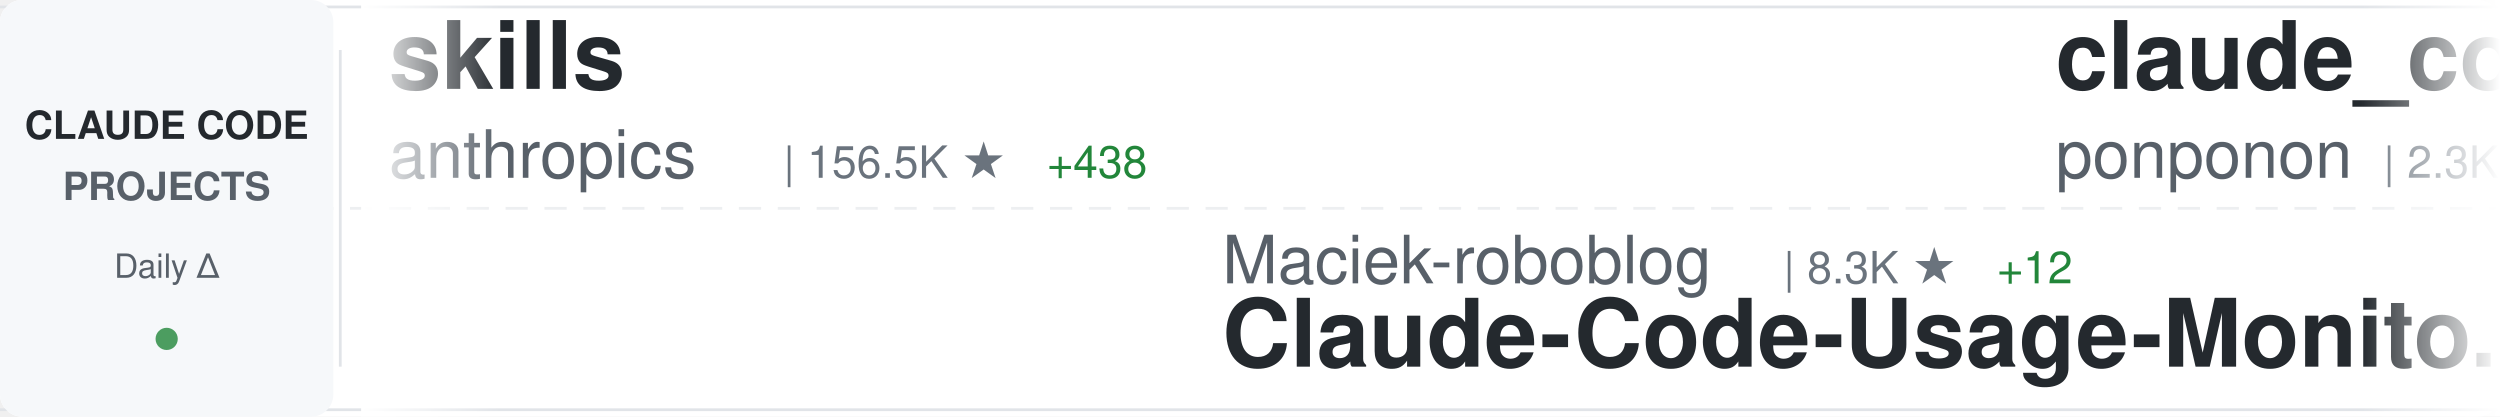
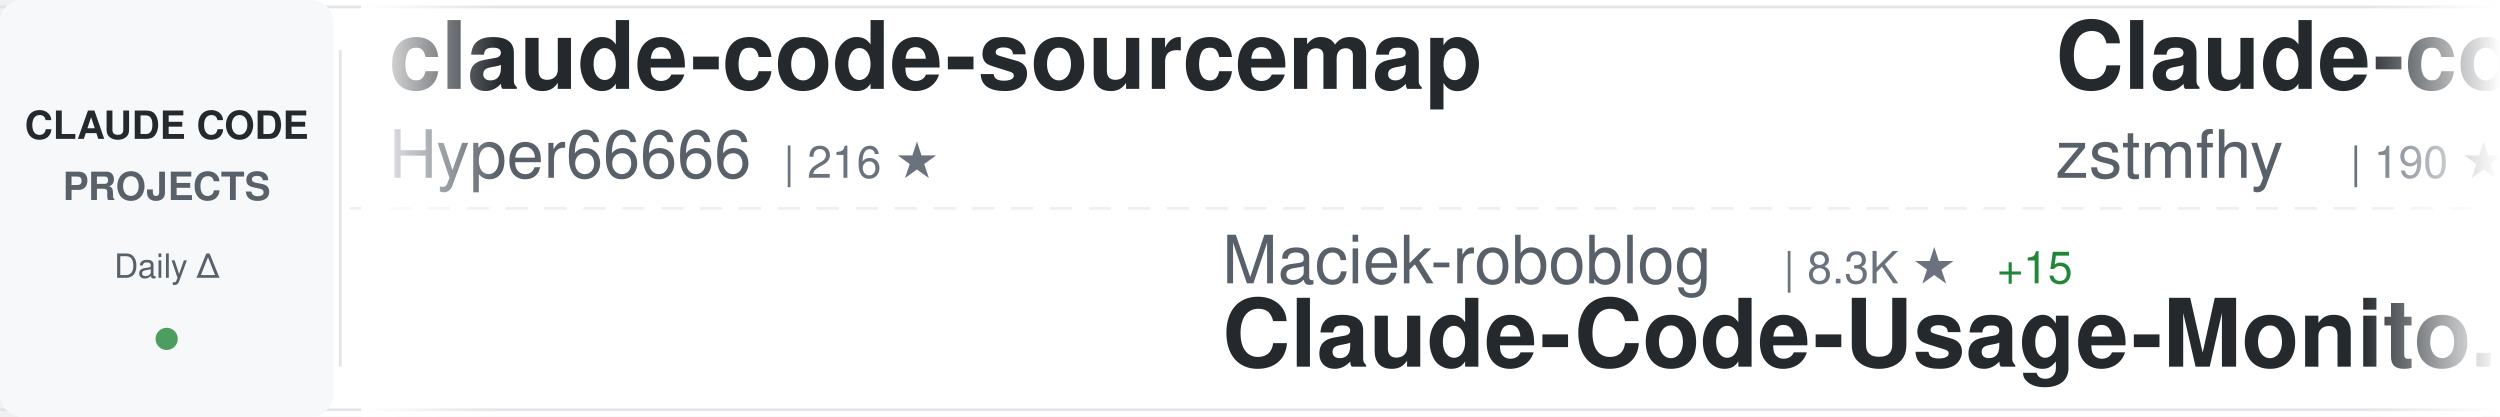
<svg xmlns="http://www.w3.org/2000/svg" width="900" height="150">
  <defs>
    <linearGradient id="awesomeLeftFade" x1="0%" y1="0%" x2="100%" y2="0%">
      <stop offset="0%" style="stop-color:#ffffff;stop-opacity:1" />
      <stop offset="100%" style="stop-color:#ffffff;stop-opacity:0" />
    </linearGradient>
    <linearGradient id="awesomeRightFade" x1="0%" y1="0%" x2="100%" y2="0%">
      <stop offset="0%" style="stop-color:#ffffff;stop-opacity:0" />
      <stop offset="100%" style="stop-color:#ffffff;stop-opacity:1" />
    </linearGradient>
  </defs>
  <rect width="900" height="150" fill="#ffffff" rx="8" />
  <rect x="0" y="2" width="900" height="1" fill="#e1e4e8" />
  <rect x="0" y="147" width="900" height="1" fill="#e1e4e8" />
  <line x1="0" y1="75" x2="900" y2="75" stroke="#e1e4e8" stroke-width="1" stroke-dasharray="8 6" opacity="0.6" />
  <rect x="0" y="0" width="120" height="150" fill="#f6f8fa" rx="8" />
  <text x="60" y="50" font-family="-apple-system, BlinkMacSystemFont, 'Segoe UI', Helvetica, Arial, sans-serif" font-size="14" font-weight="600" fill="#24292e" text-anchor="middle">CLAUDE CODE</text>
  <text x="60" y="72" font-family="-apple-system, BlinkMacSystemFont, 'Segoe UI', Helvetica, Arial, sans-serif" font-size="14" font-weight="600" fill="#586069" text-anchor="middle">PROJECTS</text>
  <text x="60" y="100" font-family="-apple-system, BlinkMacSystemFont, 'Segoe UI', Helvetica, Arial, sans-serif" font-size="12" font-weight="500" fill="#586069" text-anchor="middle">Daily Δ</text>
  <circle cx="60" cy="122" r="4" fill="#22863a" opacity="0.8" />
  <rect x="122" y="18" width="1" height="114" fill="#e1e4e8" />
  <clipPath id="awesomeTickerClip">
    <rect x="130" y="0" width="770" height="150" />
  </clipPath>
  <g clip-path="url(#awesomeTickerClip)">
    <g id="awesomeTickerItems">
      <animateTransform attributeName="transform" attributeType="XML" type="translate" from="0 0" to="-3000 0" dur="54s" repeatCount="indefinite" />
      <g transform="translate(0, 0)">
-         <text x="140" y="32" font-family="-apple-system, BlinkMacSystemFont, 'Segoe UI', Helvetica, Arial, sans-serif" font-size="34" font-weight="600" fill="#24292e">skills</text>
-         <text x="140" y="64" font-family="-apple-system, BlinkMacSystemFont, 'Segoe UI', Helvetica, Arial, sans-serif" font-size="24" font-weight="400" fill="#586069">anthropics</text>
-         <text x="282" y="64" font-family="-apple-system, BlinkMacSystemFont, 'Segoe UI', Helvetica, Arial, sans-serif" font-size="16" font-weight="500" fill="#6a737d">| 156.5K ★</text>
-         <text x="377" y="64" font-family="-apple-system, BlinkMacSystemFont, 'Segoe UI', Helvetica, Arial, sans-serif" font-size="16" font-weight="500" fill="#22863a"> +438</text>
+         <text x="140" y="32" font-family="-apple-system, BlinkMacSystemFont, 'Segoe UI', Helvetica, Arial, sans-serif" font-size="34" font-weight="600" fill="#24292e">claude-code-sourcemap</text>
+         <text x="140" y="64" font-family="-apple-system, BlinkMacSystemFont, 'Segoe UI', Helvetica, Arial, sans-serif" font-size="24" font-weight="400" fill="#586069">Hyper66666</text>
+         <text x="282" y="64" font-family="-apple-system, BlinkMacSystemFont, 'Segoe UI', Helvetica, Arial, sans-serif" font-size="16" font-weight="500" fill="#6a737d">| 216 ★</text>
      </g>
      <g transform="translate(300, 0)">
        <text x="140" y="102" font-family="-apple-system, BlinkMacSystemFont, 'Segoe UI', Helvetica, Arial, sans-serif" font-size="24" font-weight="400" fill="#586069">Maciek-roboblog</text>
        <text x="342" y="102" font-family="-apple-system, BlinkMacSystemFont, 'Segoe UI', Helvetica, Arial, sans-serif" font-size="16" font-weight="500" fill="#6a737d">| 8.3K ★</text>
-         <text x="419" y="102" font-family="-apple-system, BlinkMacSystemFont, 'Segoe UI', Helvetica, Arial, sans-serif" font-size="16" font-weight="500" fill="#22863a"> +12</text>
+         <text x="419" y="102" font-family="-apple-system, BlinkMacSystemFont, 'Segoe UI', Helvetica, Arial, sans-serif" font-size="16" font-weight="500" fill="#22863a"> +15</text>
        <text x="140" y="132" font-family="-apple-system, BlinkMacSystemFont, 'Segoe UI', Helvetica, Arial, sans-serif" font-size="34" font-weight="600" fill="#24292e">Claude-Code-Usage-Monito...</text>
      </g>
      <g transform="translate(600, 0)">
-         <text x="140" y="32" font-family="-apple-system, BlinkMacSystemFont, 'Segoe UI', Helvetica, Arial, sans-serif" font-size="34" font-weight="600" fill="#24292e">claude_code_src</text>
-         <text x="140" y="64" font-family="-apple-system, BlinkMacSystemFont, 'Segoe UI', Helvetica, Arial, sans-serif" font-size="24" font-weight="400" fill="#586069">ponponon</text>
-         <text x="258" y="64" font-family="-apple-system, BlinkMacSystemFont, 'Segoe UI', Helvetica, Arial, sans-serif" font-size="16" font-weight="500" fill="#6a737d">| 2.3K ★</text>
-         <text x="335" y="64" font-family="-apple-system, BlinkMacSystemFont, 'Segoe UI', Helvetica, Arial, sans-serif" font-size="16" font-weight="500" fill="#22863a"> +1</text>
+         <text x="140" y="32" font-family="-apple-system, BlinkMacSystemFont, 'Segoe UI', Helvetica, Arial, sans-serif" font-size="34" font-weight="600" fill="#24292e">Claude-code</text>
+         <text x="140" y="64" font-family="-apple-system, BlinkMacSystemFont, 'Segoe UI', Helvetica, Arial, sans-serif" font-size="24" font-weight="400" fill="#586069">zstmfhy</text>
+         <text x="246" y="64" font-family="-apple-system, BlinkMacSystemFont, 'Segoe UI', Helvetica, Arial, sans-serif" font-size="16" font-weight="500" fill="#6a737d">| 190 ★</text>
      </g>
      <g transform="translate(900, 0)">
-         <text x="140" y="102" font-family="-apple-system, BlinkMacSystemFont, 'Segoe UI', Helvetica, Arial, sans-serif" font-size="24" font-weight="400" fill="#586069">wanshuiyin</text>
-         <text x="282" y="102" font-family="-apple-system, BlinkMacSystemFont, 'Segoe UI', Helvetica, Arial, sans-serif" font-size="16" font-weight="500" fill="#6a737d">| 12.8K ★</text>
-         <text x="368" y="102" font-family="-apple-system, BlinkMacSystemFont, 'Segoe UI', Helvetica, Arial, sans-serif" font-size="16" font-weight="500" fill="#22863a"> +52</text>
-         <text x="140" y="132" font-family="-apple-system, BlinkMacSystemFont, 'Segoe UI', Helvetica, Arial, sans-serif" font-size="34" font-weight="600" fill="#24292e">Auto-claude-code-researc...</text>
+         <text x="140" y="102" font-family="-apple-system, BlinkMacSystemFont, 'Segoe UI', Helvetica, Arial, sans-serif" font-size="24" font-weight="400" fill="#586069">1rgs</text>
+         <text x="210" y="102" font-family="-apple-system, BlinkMacSystemFont, 'Segoe UI', Helvetica, Arial, sans-serif" font-size="16" font-weight="500" fill="#6a737d">| 3.7K ★</text>
+         <text x="287" y="102" font-family="-apple-system, BlinkMacSystemFont, 'Segoe UI', Helvetica, Arial, sans-serif" font-size="16" font-weight="500" fill="#22863a"> +3</text>
+         <text x="140" y="132" font-family="-apple-system, BlinkMacSystemFont, 'Segoe UI', Helvetica, Arial, sans-serif" font-size="34" font-weight="600" fill="#24292e">claude-code-proxy</text>
      </g>
      <g transform="translate(1200, 0)">
-         <text x="140" y="32" font-family="-apple-system, BlinkMacSystemFont, 'Segoe UI', Helvetica, Arial, sans-serif" font-size="34" font-weight="600" fill="#24292e">pi-vs-claude-code</text>
-         <text x="140" y="64" font-family="-apple-system, BlinkMacSystemFont, 'Segoe UI', Helvetica, Arial, sans-serif" font-size="24" font-weight="400" fill="#586069">disler</text>
-         <text x="234" y="64" font-family="-apple-system, BlinkMacSystemFont, 'Segoe UI', Helvetica, Arial, sans-serif" font-size="16" font-weight="500" fill="#6a737d">| 1.4K ★</text>
-         <text x="311" y="64" font-family="-apple-system, BlinkMacSystemFont, 'Segoe UI', Helvetica, Arial, sans-serif" font-size="16" font-weight="500" fill="#22863a"> +6</text>
+         <text x="140" y="32" font-family="-apple-system, BlinkMacSystemFont, 'Segoe UI', Helvetica, Arial, sans-serif" font-size="34" font-weight="600" fill="#24292e">claude-code-webui</text>
+         <text x="140" y="64" font-family="-apple-system, BlinkMacSystemFont, 'Segoe UI', Helvetica, Arial, sans-serif" font-size="24" font-weight="400" fill="#586069">sugyan</text>
+         <text x="234" y="64" font-family="-apple-system, BlinkMacSystemFont, 'Segoe UI', Helvetica, Arial, sans-serif" font-size="16" font-weight="500" fill="#6a737d">| 1.1K ★</text>
+         <text x="311" y="64" font-family="-apple-system, BlinkMacSystemFont, 'Segoe UI', Helvetica, Arial, sans-serif" font-size="16" font-weight="500" fill="#22863a"> +1</text>
      </g>
      <g transform="translate(1500, 0)">
-         <text x="140" y="102" font-family="-apple-system, BlinkMacSystemFont, 'Segoe UI', Helvetica, Arial, sans-serif" font-size="24" font-weight="400" fill="#586069">davila7</text>
-         <text x="246" y="102" font-family="-apple-system, BlinkMacSystemFont, 'Segoe UI', Helvetica, Arial, sans-serif" font-size="16" font-weight="500" fill="#6a737d">| 28.4K ★</text>
-         <text x="332" y="102" font-family="-apple-system, BlinkMacSystemFont, 'Segoe UI', Helvetica, Arial, sans-serif" font-size="16" font-weight="500" fill="#22863a"> +15</text>
-         <text x="140" y="132" font-family="-apple-system, BlinkMacSystemFont, 'Segoe UI', Helvetica, Arial, sans-serif" font-size="34" font-weight="600" fill="#24292e">claude-code-templates</text>
+         <text x="140" y="102" font-family="-apple-system, BlinkMacSystemFont, 'Segoe UI', Helvetica, Arial, sans-serif" font-size="24" font-weight="400" fill="#586069">darcyegb</text>
+         <text x="258" y="102" font-family="-apple-system, BlinkMacSystemFont, 'Segoe UI', Helvetica, Arial, sans-serif" font-size="16" font-weight="500" fill="#6a737d">| 737 ★</text>
+         <text x="140" y="132" font-family="-apple-system, BlinkMacSystemFont, 'Segoe UI', Helvetica, Arial, sans-serif" font-size="34" font-weight="600" fill="#24292e">ClaudeCodeAgents</text>
      </g>
      <g transform="translate(1800, 0)">
-         <text x="140" y="32" font-family="-apple-system, BlinkMacSystemFont, 'Segoe UI', Helvetica, Arial, sans-serif" font-size="34" font-weight="600" fill="#24292e">Claude-Code</text>
-         <text x="140" y="64" font-family="-apple-system, BlinkMacSystemFont, 'Segoe UI', Helvetica, Arial, sans-serif" font-size="24" font-weight="400" fill="#586069">OrcaWhisper</text>
-         <text x="294" y="64" font-family="-apple-system, BlinkMacSystemFont, 'Segoe UI', Helvetica, Arial, sans-serif" font-size="16" font-weight="500" fill="#6a737d">| 80 ★</text>
+         <text x="140" y="32" font-family="-apple-system, BlinkMacSystemFont, 'Segoe UI', Helvetica, Arial, sans-serif" font-size="34" font-weight="600" fill="#24292e">claude-code-action</text>
+         <text x="140" y="64" font-family="-apple-system, BlinkMacSystemFont, 'Segoe UI', Helvetica, Arial, sans-serif" font-size="24" font-weight="400" fill="#586069">anthropics</text>
+         <text x="282" y="64" font-family="-apple-system, BlinkMacSystemFont, 'Segoe UI', Helvetica, Arial, sans-serif" font-size="16" font-weight="500" fill="#6a737d">| 8.2K ★</text>
+         <text x="359" y="64" font-family="-apple-system, BlinkMacSystemFont, 'Segoe UI', Helvetica, Arial, sans-serif" font-size="16" font-weight="500" fill="#22863a"> +10</text>
      </g>
      <g transform="translate(2100, 0)">
-         <text x="140" y="102" font-family="-apple-system, BlinkMacSystemFont, 'Segoe UI', Helvetica, Arial, sans-serif" font-size="24" font-weight="400" fill="#586069">rohitg00</text>
-         <text x="258" y="102" font-family="-apple-system, BlinkMacSystemFont, 'Segoe UI', Helvetica, Arial, sans-serif" font-size="16" font-weight="500" fill="#6a737d">| 2.2K ★</text>
-         <text x="335" y="102" font-family="-apple-system, BlinkMacSystemFont, 'Segoe UI', Helvetica, Arial, sans-serif" font-size="16" font-weight="500" fill="#22863a"> +11</text>
-         <text x="140" y="132" font-family="-apple-system, BlinkMacSystemFont, 'Segoe UI', Helvetica, Arial, sans-serif" font-size="34" font-weight="600" fill="#24292e">awesome-claude-code-tool...</text>
+         <text x="140" y="102" font-family="-apple-system, BlinkMacSystemFont, 'Segoe UI', Helvetica, Arial, sans-serif" font-size="24" font-weight="400" fill="#586069">huangjia2019</text>
+         <text x="306" y="102" font-family="-apple-system, BlinkMacSystemFont, 'Segoe UI', Helvetica, Arial, sans-serif" font-size="16" font-weight="500" fill="#6a737d">| 901 ★</text>
+         <text x="374" y="102" font-family="-apple-system, BlinkMacSystemFont, 'Segoe UI', Helvetica, Arial, sans-serif" font-size="16" font-weight="500" fill="#22863a"> +5</text>
+         <text x="140" y="132" font-family="-apple-system, BlinkMacSystemFont, 'Segoe UI', Helvetica, Arial, sans-serif" font-size="34" font-weight="600" fill="#24292e">claude-code-engineering</text>
      </g>
      <g transform="translate(2400, 0)">
-         <text x="140" y="32" font-family="-apple-system, BlinkMacSystemFont, 'Segoe UI', Helvetica, Arial, sans-serif" font-size="34" font-weight="600" fill="#24292e">awesome-claude-code</text>
-         <text x="140" y="64" font-family="-apple-system, BlinkMacSystemFont, 'Segoe UI', Helvetica, Arial, sans-serif" font-size="24" font-weight="400" fill="#586069">jqueryscript</text>
-         <text x="306" y="64" font-family="-apple-system, BlinkMacSystemFont, 'Segoe UI', Helvetica, Arial, sans-serif" font-size="16" font-weight="500" fill="#6a737d">| 446 ★</text>
-         <text x="374" y="64" font-family="-apple-system, BlinkMacSystemFont, 'Segoe UI', Helvetica, Arial, sans-serif" font-size="16" font-weight="500" fill="#22863a"> +1</text>
+         <text x="140" y="32" font-family="-apple-system, BlinkMacSystemFont, 'Segoe UI', Helvetica, Arial, sans-serif" font-size="34" font-weight="600" fill="#24292e">claude-code-tips</text>
+         <text x="140" y="64" font-family="-apple-system, BlinkMacSystemFont, 'Segoe UI', Helvetica, Arial, sans-serif" font-size="24" font-weight="400" fill="#586069">ykdojo</text>
+         <text x="234" y="64" font-family="-apple-system, BlinkMacSystemFont, 'Segoe UI', Helvetica, Arial, sans-serif" font-size="16" font-weight="500" fill="#6a737d">| 9.0K ★</text>
+         <text x="311" y="64" font-family="-apple-system, BlinkMacSystemFont, 'Segoe UI', Helvetica, Arial, sans-serif" font-size="16" font-weight="500" fill="#22863a"> +13</text>
      </g>
      <g transform="translate(2700, 0)">
-         <text x="140" y="102" font-family="-apple-system, BlinkMacSystemFont, 'Segoe UI', Helvetica, Arial, sans-serif" font-size="24" font-weight="400" fill="#586069">farion1231</text>
-         <text x="282" y="102" font-family="-apple-system, BlinkMacSystemFont, 'Segoe UI', Helvetica, Arial, sans-serif" font-size="16" font-weight="500" fill="#6a737d">| 110.4K ★</text>
-         <text x="377" y="102" font-family="-apple-system, BlinkMacSystemFont, 'Segoe UI', Helvetica, Arial, sans-serif" font-size="16" font-weight="500" fill="#22863a"> +691</text>
-         <text x="140" y="132" font-family="-apple-system, BlinkMacSystemFont, 'Segoe UI', Helvetica, Arial, sans-serif" font-size="34" font-weight="600" fill="#24292e">cc-switch</text>
+         <text x="140" y="102" font-family="-apple-system, BlinkMacSystemFont, 'Segoe UI', Helvetica, Arial, sans-serif" font-size="24" font-weight="400" fill="#586069">Yuyz0112</text>
+         <text x="258" y="102" font-family="-apple-system, BlinkMacSystemFont, 'Segoe UI', Helvetica, Arial, sans-serif" font-size="16" font-weight="500" fill="#6a737d">| 2.4K ★</text>
+         <text x="335" y="102" font-family="-apple-system, BlinkMacSystemFont, 'Segoe UI', Helvetica, Arial, sans-serif" font-size="16" font-weight="500" fill="#22863a"> +3</text>
+         <text x="140" y="132" font-family="-apple-system, BlinkMacSystemFont, 'Segoe UI', Helvetica, Arial, sans-serif" font-size="34" font-weight="600" fill="#24292e">claude-code-reverse</text>
      </g>
      <g transform="translate(3000, 0)">
-         <text x="140" y="32" font-family="-apple-system, BlinkMacSystemFont, 'Segoe UI', Helvetica, Arial, sans-serif" font-size="34" font-weight="600" fill="#24292e">skills</text>
-         <text x="140" y="64" font-family="-apple-system, BlinkMacSystemFont, 'Segoe UI', Helvetica, Arial, sans-serif" font-size="24" font-weight="400" fill="#586069">anthropics</text>
-         <text x="282" y="64" font-family="-apple-system, BlinkMacSystemFont, 'Segoe UI', Helvetica, Arial, sans-serif" font-size="16" font-weight="500" fill="#6a737d">| 156.5K ★</text>
-         <text x="377" y="64" font-family="-apple-system, BlinkMacSystemFont, 'Segoe UI', Helvetica, Arial, sans-serif" font-size="16" font-weight="500" fill="#22863a"> +438</text>
+         <text x="140" y="32" font-family="-apple-system, BlinkMacSystemFont, 'Segoe UI', Helvetica, Arial, sans-serif" font-size="34" font-weight="600" fill="#24292e">claude-code-sourcemap</text>
+         <text x="140" y="64" font-family="-apple-system, BlinkMacSystemFont, 'Segoe UI', Helvetica, Arial, sans-serif" font-size="24" font-weight="400" fill="#586069">Hyper66666</text>
+         <text x="282" y="64" font-family="-apple-system, BlinkMacSystemFont, 'Segoe UI', Helvetica, Arial, sans-serif" font-size="16" font-weight="500" fill="#6a737d">| 216 ★</text>
      </g>
      <g transform="translate(3300, 0)">
        <text x="140" y="102" font-family="-apple-system, BlinkMacSystemFont, 'Segoe UI', Helvetica, Arial, sans-serif" font-size="24" font-weight="400" fill="#586069">Maciek-roboblog</text>
        <text x="342" y="102" font-family="-apple-system, BlinkMacSystemFont, 'Segoe UI', Helvetica, Arial, sans-serif" font-size="16" font-weight="500" fill="#6a737d">| 8.3K ★</text>
-         <text x="419" y="102" font-family="-apple-system, BlinkMacSystemFont, 'Segoe UI', Helvetica, Arial, sans-serif" font-size="16" font-weight="500" fill="#22863a"> +12</text>
+         <text x="419" y="102" font-family="-apple-system, BlinkMacSystemFont, 'Segoe UI', Helvetica, Arial, sans-serif" font-size="16" font-weight="500" fill="#22863a"> +15</text>
        <text x="140" y="132" font-family="-apple-system, BlinkMacSystemFont, 'Segoe UI', Helvetica, Arial, sans-serif" font-size="34" font-weight="600" fill="#24292e">Claude-Code-Usage-Monito...</text>
      </g>
      <g transform="translate(3600, 0)">
-         <text x="140" y="32" font-family="-apple-system, BlinkMacSystemFont, 'Segoe UI', Helvetica, Arial, sans-serif" font-size="34" font-weight="600" fill="#24292e">claude_code_src</text>
-         <text x="140" y="64" font-family="-apple-system, BlinkMacSystemFont, 'Segoe UI', Helvetica, Arial, sans-serif" font-size="24" font-weight="400" fill="#586069">ponponon</text>
-         <text x="258" y="64" font-family="-apple-system, BlinkMacSystemFont, 'Segoe UI', Helvetica, Arial, sans-serif" font-size="16" font-weight="500" fill="#6a737d">| 2.3K ★</text>
-         <text x="335" y="64" font-family="-apple-system, BlinkMacSystemFont, 'Segoe UI', Helvetica, Arial, sans-serif" font-size="16" font-weight="500" fill="#22863a"> +1</text>
+         <text x="140" y="32" font-family="-apple-system, BlinkMacSystemFont, 'Segoe UI', Helvetica, Arial, sans-serif" font-size="34" font-weight="600" fill="#24292e">Claude-code</text>
+         <text x="140" y="64" font-family="-apple-system, BlinkMacSystemFont, 'Segoe UI', Helvetica, Arial, sans-serif" font-size="24" font-weight="400" fill="#586069">zstmfhy</text>
+         <text x="246" y="64" font-family="-apple-system, BlinkMacSystemFont, 'Segoe UI', Helvetica, Arial, sans-serif" font-size="16" font-weight="500" fill="#6a737d">| 190 ★</text>
      </g>
      <g transform="translate(3900, 0)">
-         <text x="140" y="102" font-family="-apple-system, BlinkMacSystemFont, 'Segoe UI', Helvetica, Arial, sans-serif" font-size="24" font-weight="400" fill="#586069">wanshuiyin</text>
-         <text x="282" y="102" font-family="-apple-system, BlinkMacSystemFont, 'Segoe UI', Helvetica, Arial, sans-serif" font-size="16" font-weight="500" fill="#6a737d">| 12.8K ★</text>
-         <text x="368" y="102" font-family="-apple-system, BlinkMacSystemFont, 'Segoe UI', Helvetica, Arial, sans-serif" font-size="16" font-weight="500" fill="#22863a"> +52</text>
-         <text x="140" y="132" font-family="-apple-system, BlinkMacSystemFont, 'Segoe UI', Helvetica, Arial, sans-serif" font-size="34" font-weight="600" fill="#24292e">Auto-claude-code-researc...</text>
+         <text x="140" y="102" font-family="-apple-system, BlinkMacSystemFont, 'Segoe UI', Helvetica, Arial, sans-serif" font-size="24" font-weight="400" fill="#586069">1rgs</text>
+         <text x="210" y="102" font-family="-apple-system, BlinkMacSystemFont, 'Segoe UI', Helvetica, Arial, sans-serif" font-size="16" font-weight="500" fill="#6a737d">| 3.7K ★</text>
+         <text x="287" y="102" font-family="-apple-system, BlinkMacSystemFont, 'Segoe UI', Helvetica, Arial, sans-serif" font-size="16" font-weight="500" fill="#22863a"> +3</text>
+         <text x="140" y="132" font-family="-apple-system, BlinkMacSystemFont, 'Segoe UI', Helvetica, Arial, sans-serif" font-size="34" font-weight="600" fill="#24292e">claude-code-proxy</text>
      </g>
    </g>
  </g>
  <rect x="130" y="0" width="50" height="150" fill="url(#awesomeLeftFade)" />
  <rect x="850" y="0" width="50" height="150" fill="url(#awesomeRightFade)" />
</svg>
